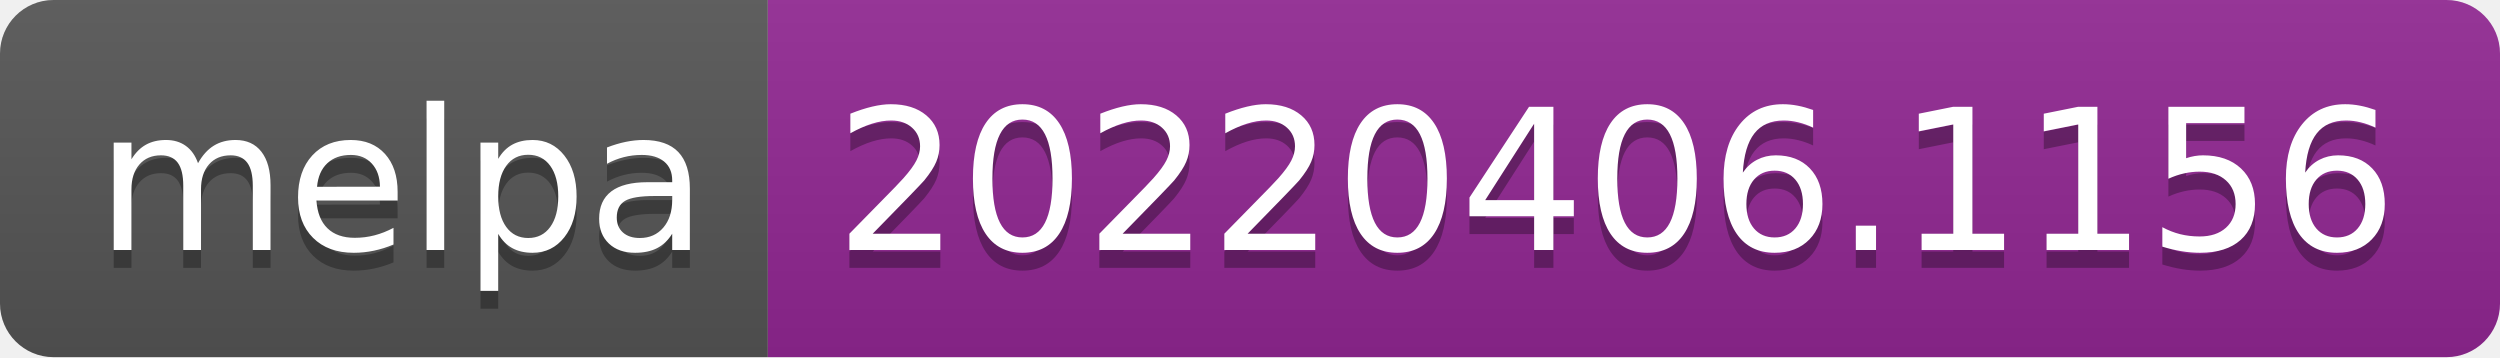
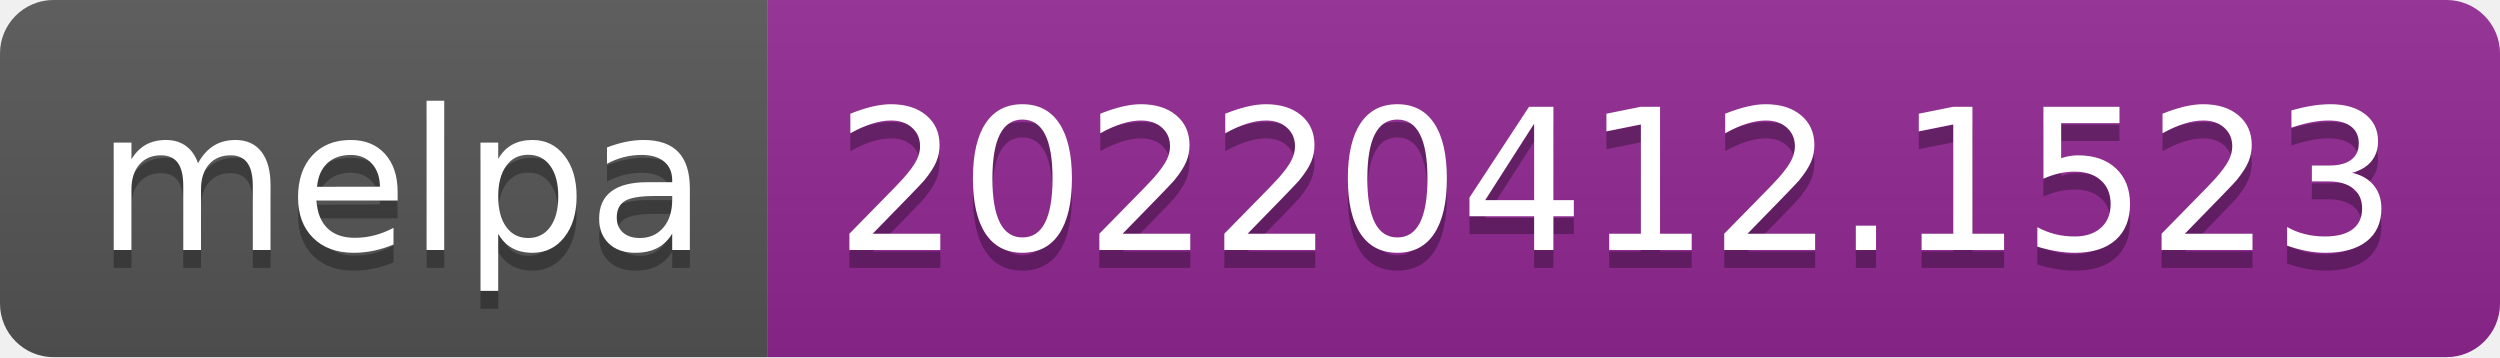
- <svg xmlns="http://www.w3.org/2000/svg" width="140" height="20" role="img" aria-label="melpa: 20220406.1156">
+ <svg xmlns="http://www.w3.org/2000/svg" width="140" height="20" role="img" aria-label="melpa: 20220412.1523">
  <linearGradient id="s" x2="0" y2="100%">
    <stop offset="0" stop-color="#bbb" stop-opacity=".1" />
    <stop offset="1" stop-opacity=".1" />
  </linearGradient>
  <clipPath id="r">
    <rect width="140" height="20" rx="3" fill="#fff" />
  </clipPath>
  <g clip-path="url(#r)">
    <rect width="43" height="20" fill="#555" />
    <rect x="43" width="97" height="20" fill="#922793" />
    <rect width="140" height="20" fill="url(#s)" />
  </g>
  <g fill="#fff" text-anchor="middle" font-family="Verdana,Geneva,DejaVu Sans,sans-serif" text-rendering="geometricPrecision" font-size="110">
    <text aria-hidden="true" x="225" y="150" fill="#010101" fill-opacity=".3" transform="scale(.1)" textLength="330">melpa</text>
    <text x="225" y="140" transform="scale(.1)" fill="#fff" textLength="330">melpa</text>
-     <text aria-hidden="true" x="905" y="150" fill="#010101" fill-opacity=".3" transform="scale(.1)" textLength="870">20220406.1156</text>
-     <text x="905" y="140" transform="scale(.1)" fill="#fff" textLength="870">20220406.1156</text>
+     <text aria-hidden="true" x="905" y="150" fill="#010101" fill-opacity=".3" transform="scale(.1)" textLength="870">20220412.1523</text>
+     <text x="905" y="140" transform="scale(.1)" fill="#fff" textLength="870">20220412.1523</text>
  </g>
</svg>
